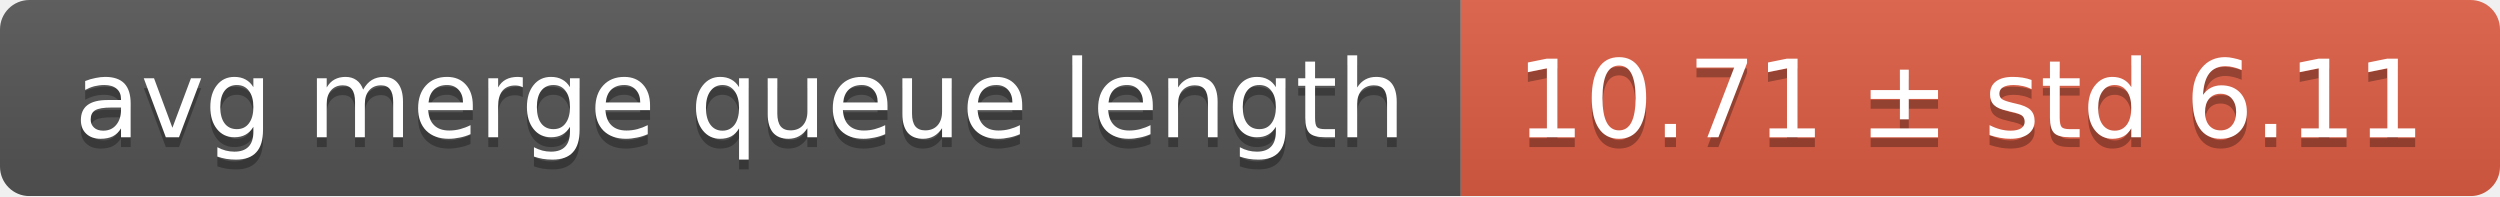
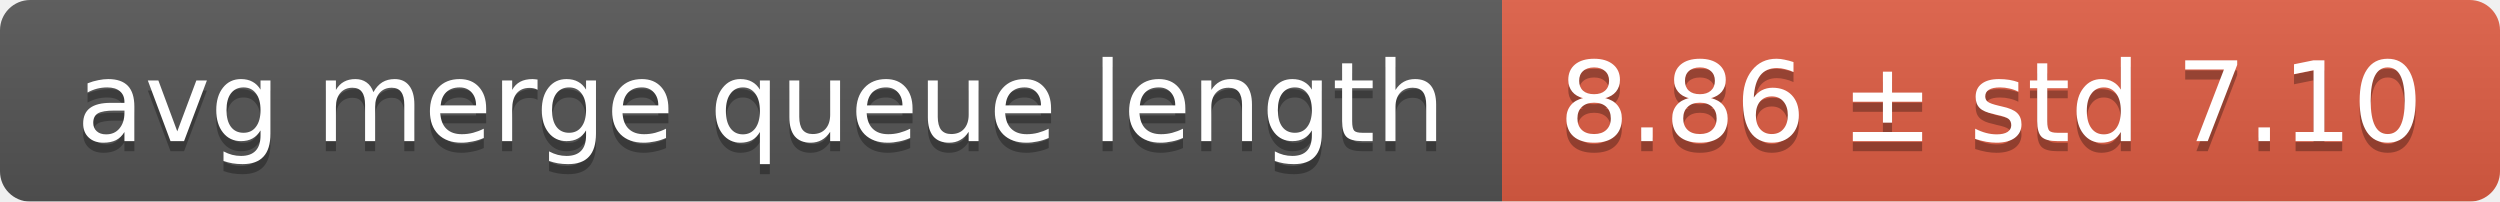
- <svg xmlns="http://www.w3.org/2000/svg" width="255" height="20">
+ <svg xmlns="http://www.w3.org/2000/svg" width="248" height="20">
  <linearGradient id="smooth" x2="0" y2="100%">
    <stop offset="0" stop-color="#bbb" stop-opacity=".1" />
    <stop offset="1" stop-opacity=".1" />
  </linearGradient>
  <mask id="round">
-     <rect width="255" height="20" rx="3" fill="#fff" />
+     <rect width="248" height="20" rx="3" fill="#fff" />
  </mask>
  <g mask="url(#round)">
    <rect width="149" height="20" fill="#555" />
-     <rect x="149" width="106" height="20" fill="#e05d44" />
-     <rect width="255" height="20" fill="url(#smooth)" />
+     <rect x="149" width="99" height="20" fill="#e05d44" />
+     <rect width="248" height="20" fill="url(#smooth)" />
  </g>
  <g fill="#fff" text-anchor="middle" font-family="DejaVu Sans,Verdana,Geneva,sans-serif" font-size="11">
    <text x="75.5" y="15" fill="#010101" fill-opacity=".3">avg merge queue length</text>
    <text x="75.5" y="14">avg merge queue length</text>
-     <text x="201" y="15" fill="#010101" fill-opacity=".3">10.71 ± std 6.11</text>
-     <text x="201" y="14">10.71 ± std 6.11</text>
+     <text x="197.5" y="15" fill="#010101" fill-opacity=".3">8.86 ± std 7.10</text>
+     <text x="197.5" y="14">8.86 ± std 7.10</text>
  </g>
</svg>
